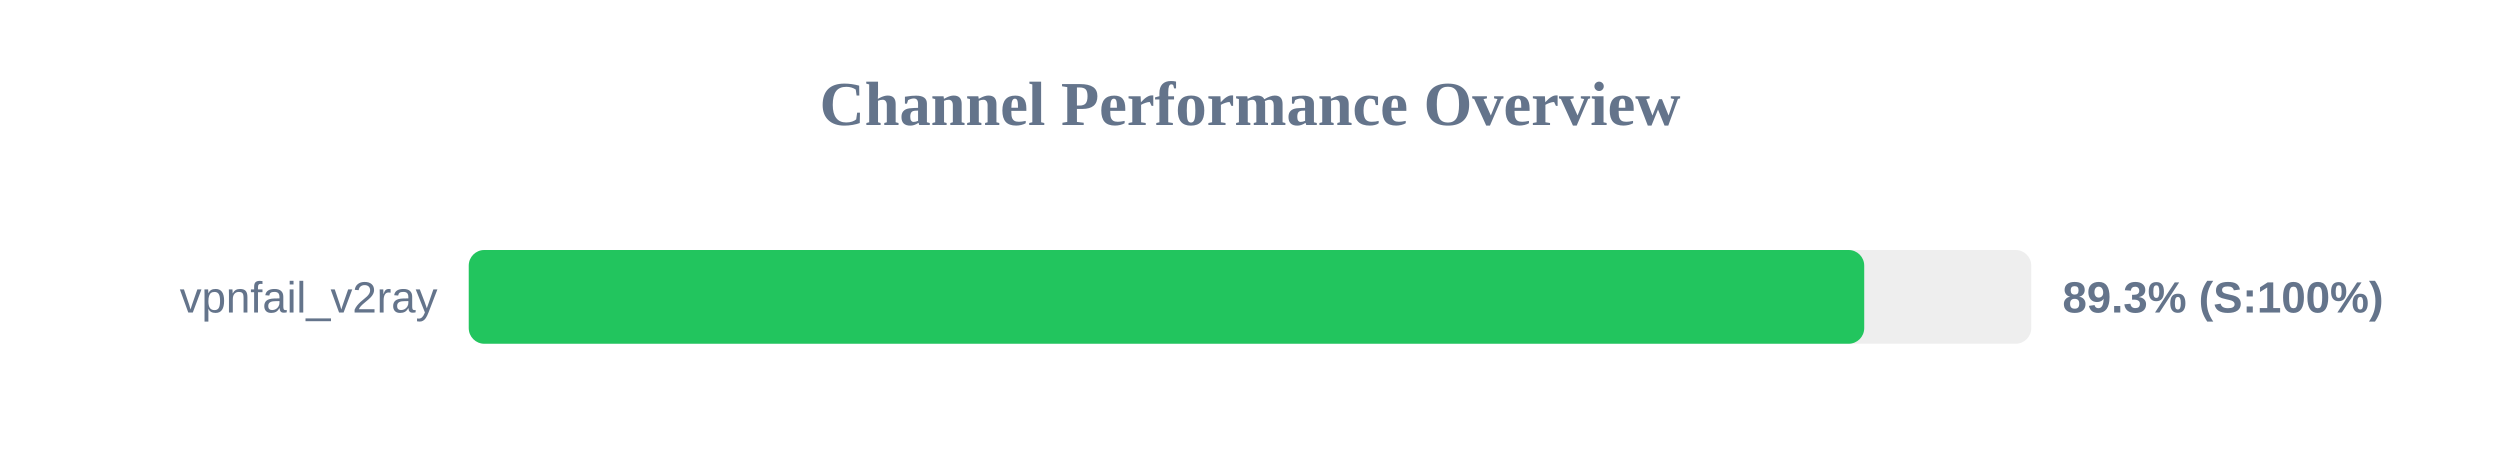
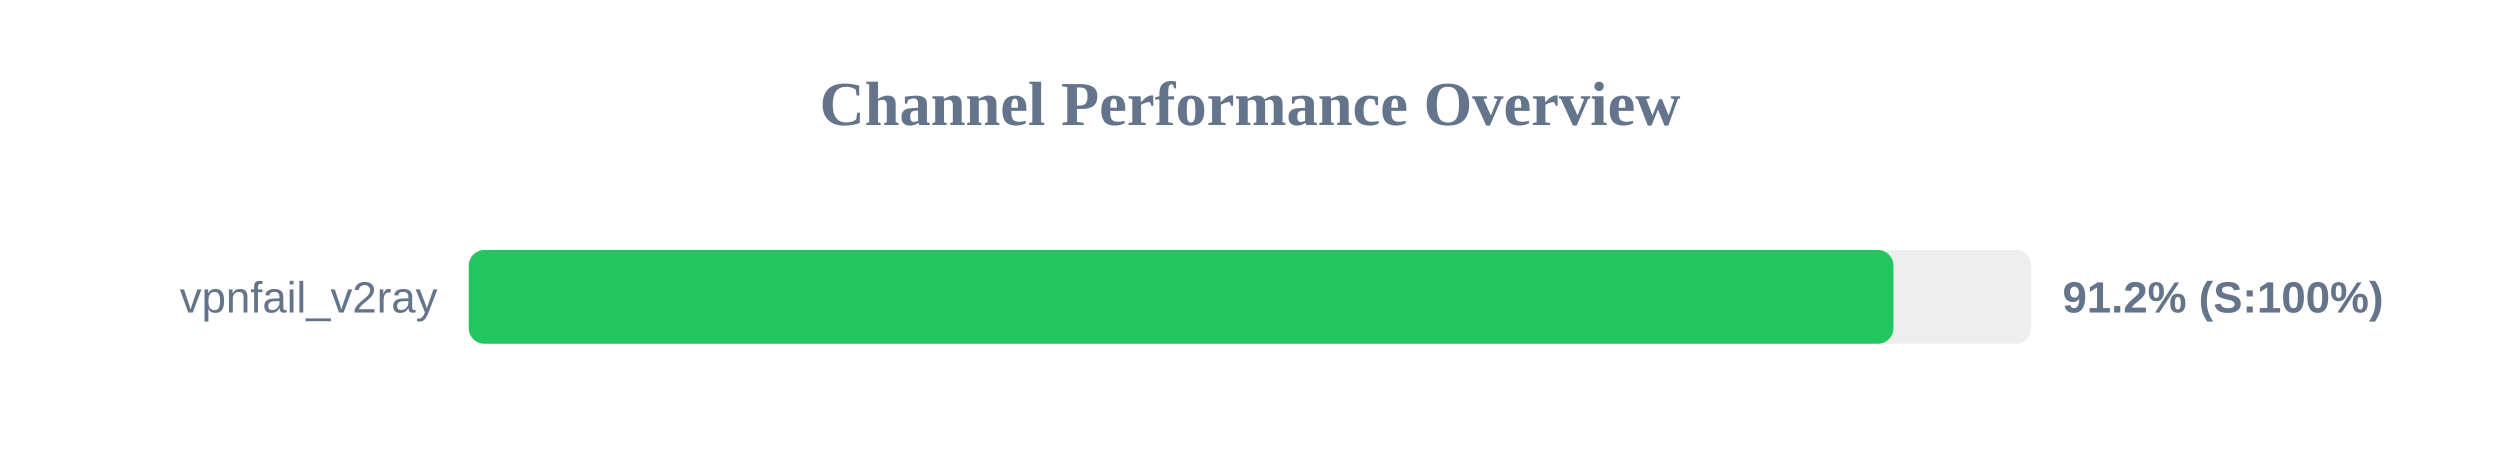
<svg xmlns="http://www.w3.org/2000/svg" width="800" height="150" version="1.1">
  <style>
        .row { font: 14px Arial; fill: #64748b; }
        .score { font: bold 14px Arial; fill: #64748b; }
    </style>
  <text x="400" y="40" text-anchor="middle" font-size="20px" font-weight="bold" fill="#64748b">Channel Performance Overview</text>
  <rect x="150" y="80" width="500" height="30" fill="#eee" rx="5" />
-   <rect x="150" y="80" width="446.55" height="30" fill="#22c55e" rx="5" />
+   <rect x="150" y="80" width="455.9" height="30" fill="#22c55e" rx="5" />
  <text x="140" y="100" text-anchor="end" class="row">vpnfail_v2ray</text>
-   <text x="660" y="100" text-anchor="start" class="score">89.3% (S:100%)</text>
+   <text x="660" y="100" text-anchor="start" class="score">91.2% (S:100%)</text>
</svg>
